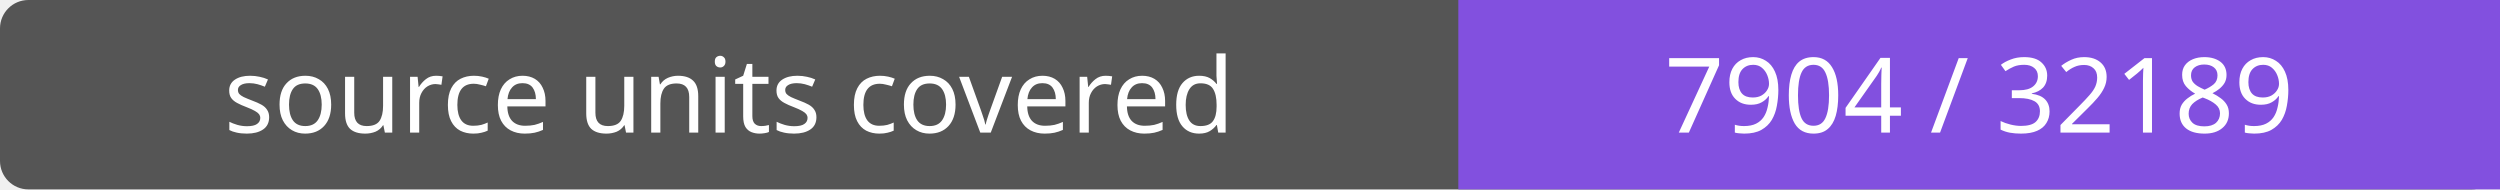
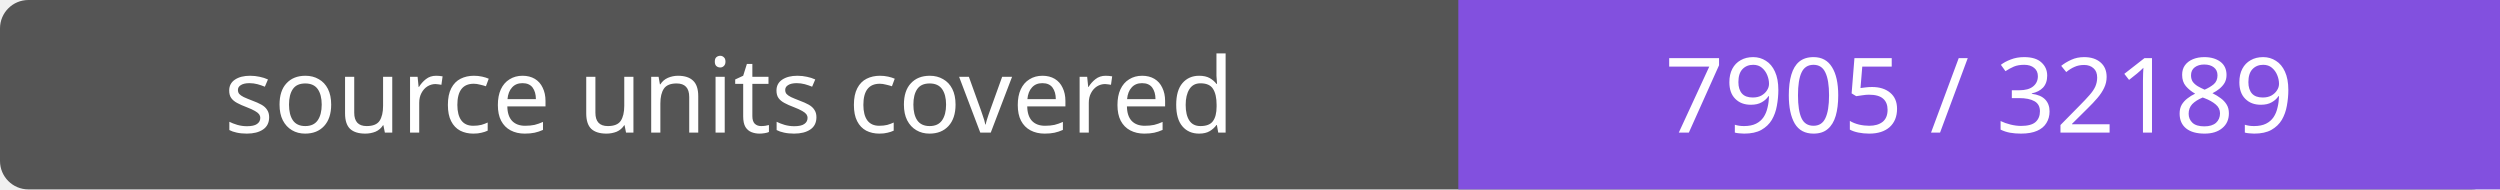
- <svg xmlns="http://www.w3.org/2000/svg" width="264" height="20" role="img" aria-label="source units covered: 7904 / 32189">
+ <svg xmlns="http://www.w3.org/2000/svg" width="264" height="20" role="img" aria-label="source units covered: 7905 / 32189">
  <rect width="264" height="20" rx="3" fill="#555" />
  <path fill="#8250df" d="M154 0h110v20H154z" />
  <g fill="#fff" text-anchor="middle" font-family="Verdana,sans-serif" font-size="11">
    <text x="77.0" y="14">source units covered</text>
-     <text x="209.0" y="14">7904 / 32189</text>
+     <text x="209.0" y="14">7905 / 32189</text>
  </g>
</svg>
